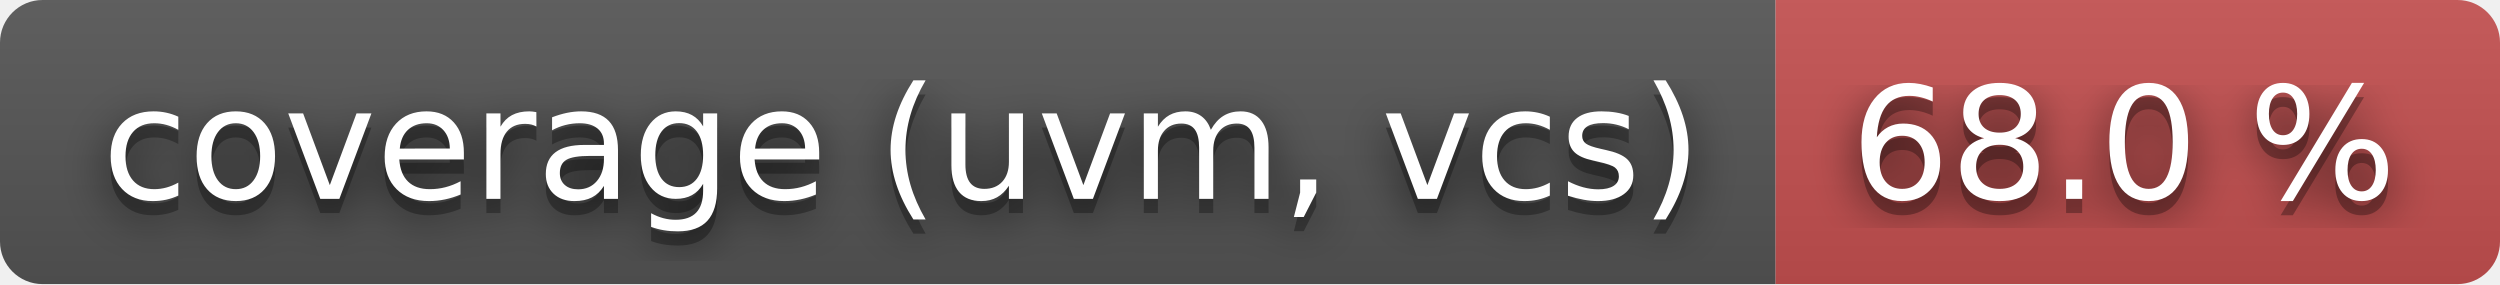
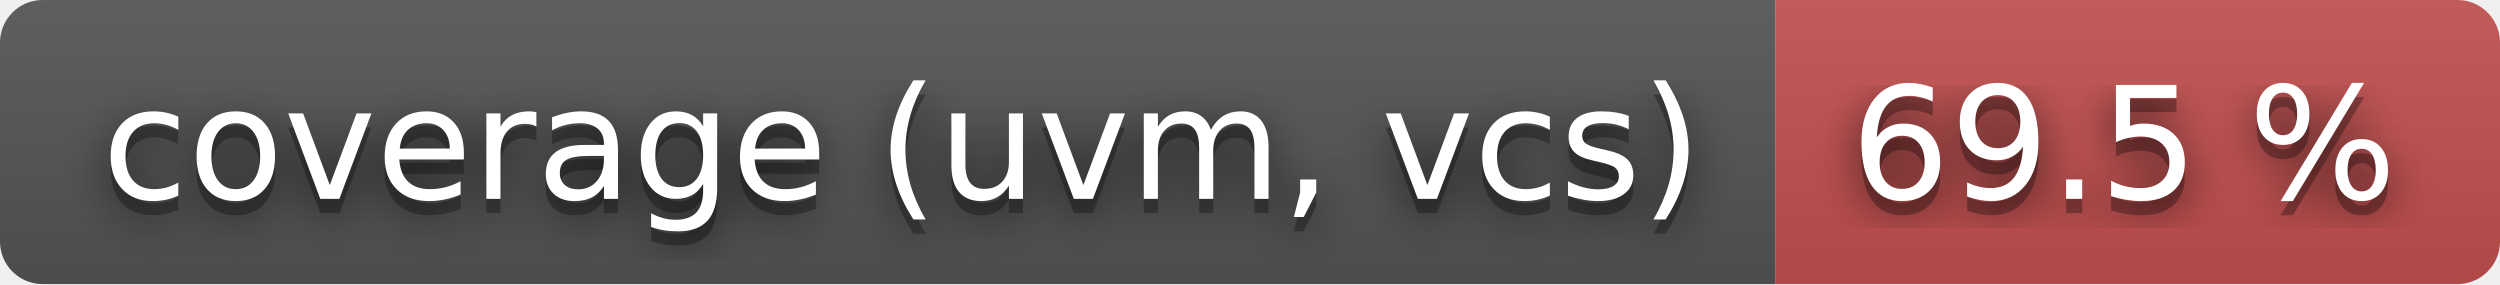
- <svg xmlns="http://www.w3.org/2000/svg" width="176" height="20" role="img" aria-label="coverage (uvm, vcs): 68.0 %">
+ <svg xmlns="http://www.w3.org/2000/svg" width="176" height="20" role="img" aria-label="coverage (uvm, vcs): 69.5 %">
  <filter id="blur">
    <feGaussianBlur stdDeviation="16" />
  </filter>
  <linearGradient id="s" x2="0" y2="100%">
    <stop offset="0" stop-color="#bbb" stop-opacity=".1" />
    <stop offset="1" stop-opacity=".1" />
  </linearGradient>
  <clipPath id="r">
    <rect width="176" height="20" rx="3" />
  </clipPath>
  <g clip-path="url(#r)">
    <rect width="125" height="20" fill="#555" />
    <rect x="125" width="51" height="20" fill="#c55050" />
    <rect width="176" height="20" fill="url(#s)" />
  </g>
  <g fill="#fff" text-anchor="middle" font-family="Verdana,Geneva,DejaVu Sans,sans-serif" text-rendering="geometricPrecision" font-size="110">
    <g transform="scale(.1)">
      <g aria-hidden="true" fill="#010101">
        <text x="635" y="150" fill-opacity=".8" filter="url(#blur)" textLength="1150">coverage (uvm, vcs)</text>
        <text x="635" y="150" fill-opacity=".3" textLength="1150">coverage (uvm, vcs)</text>
      </g>
      <text x="635" y="140" textLength="1150">coverage (uvm, vcs)</text>
    </g>
    <g transform="scale(.1)">
      <g aria-hidden="true" fill="#010101">
-         <text x="1495" y="150" fill-opacity=".8" filter="url(#blur)" textLength="410">68.0 %</text>
-         <text x="1495" y="150" fill-opacity=".3" textLength="410">68.0 %</text>
+         <text x="1495" y="150" fill-opacity=".8" filter="url(#blur)" textLength="410">69.5 %</text>
+         <text x="1495" y="150" fill-opacity=".3" textLength="410">69.5 %</text>
      </g>
-       <text x="1495" y="140" textLength="410">68.0 %</text>
+       <text x="1495" y="140" textLength="410">69.5 %</text>
    </g>
  </g>
</svg>
